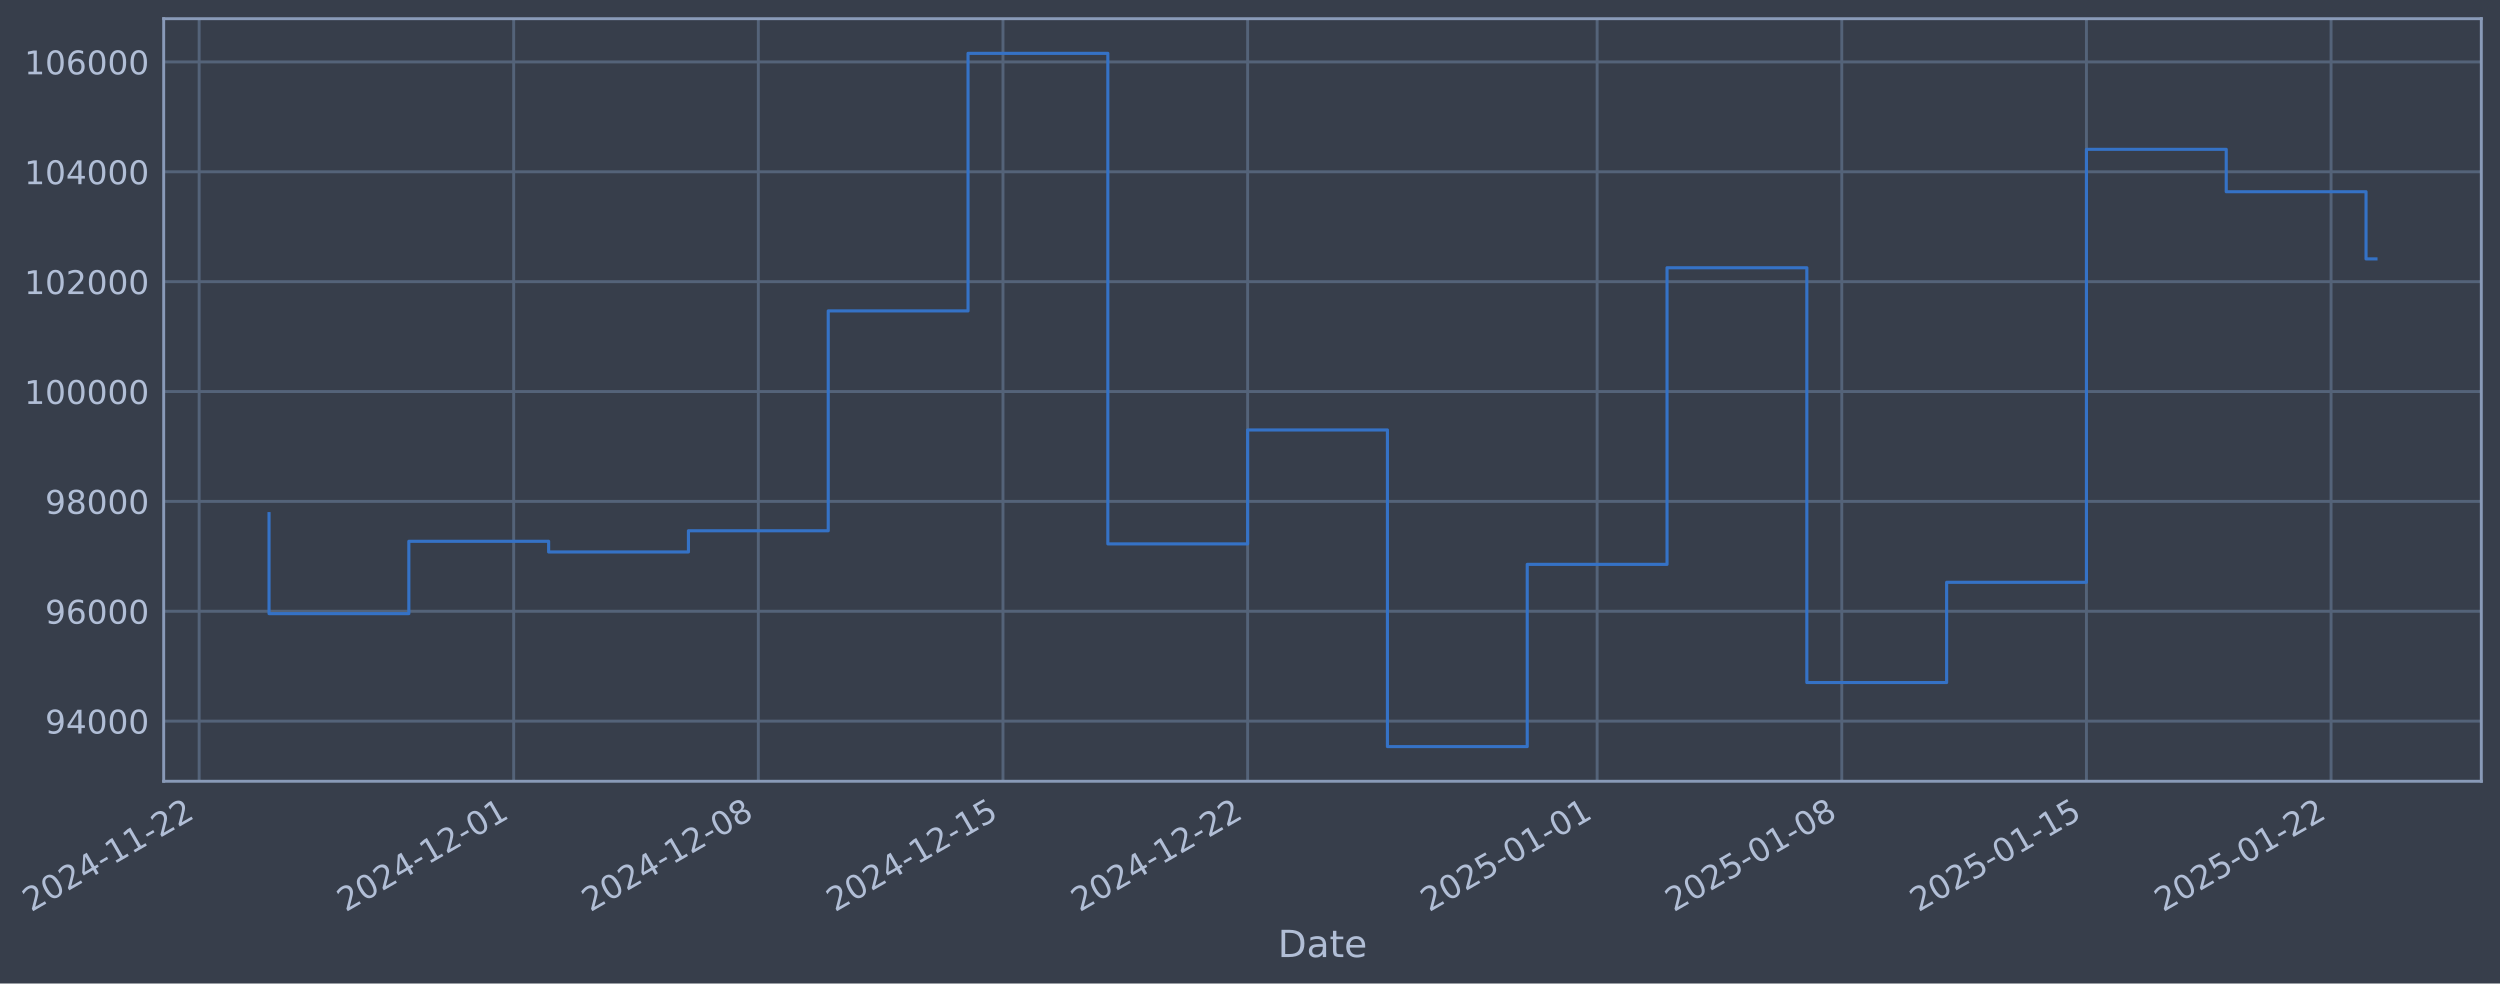
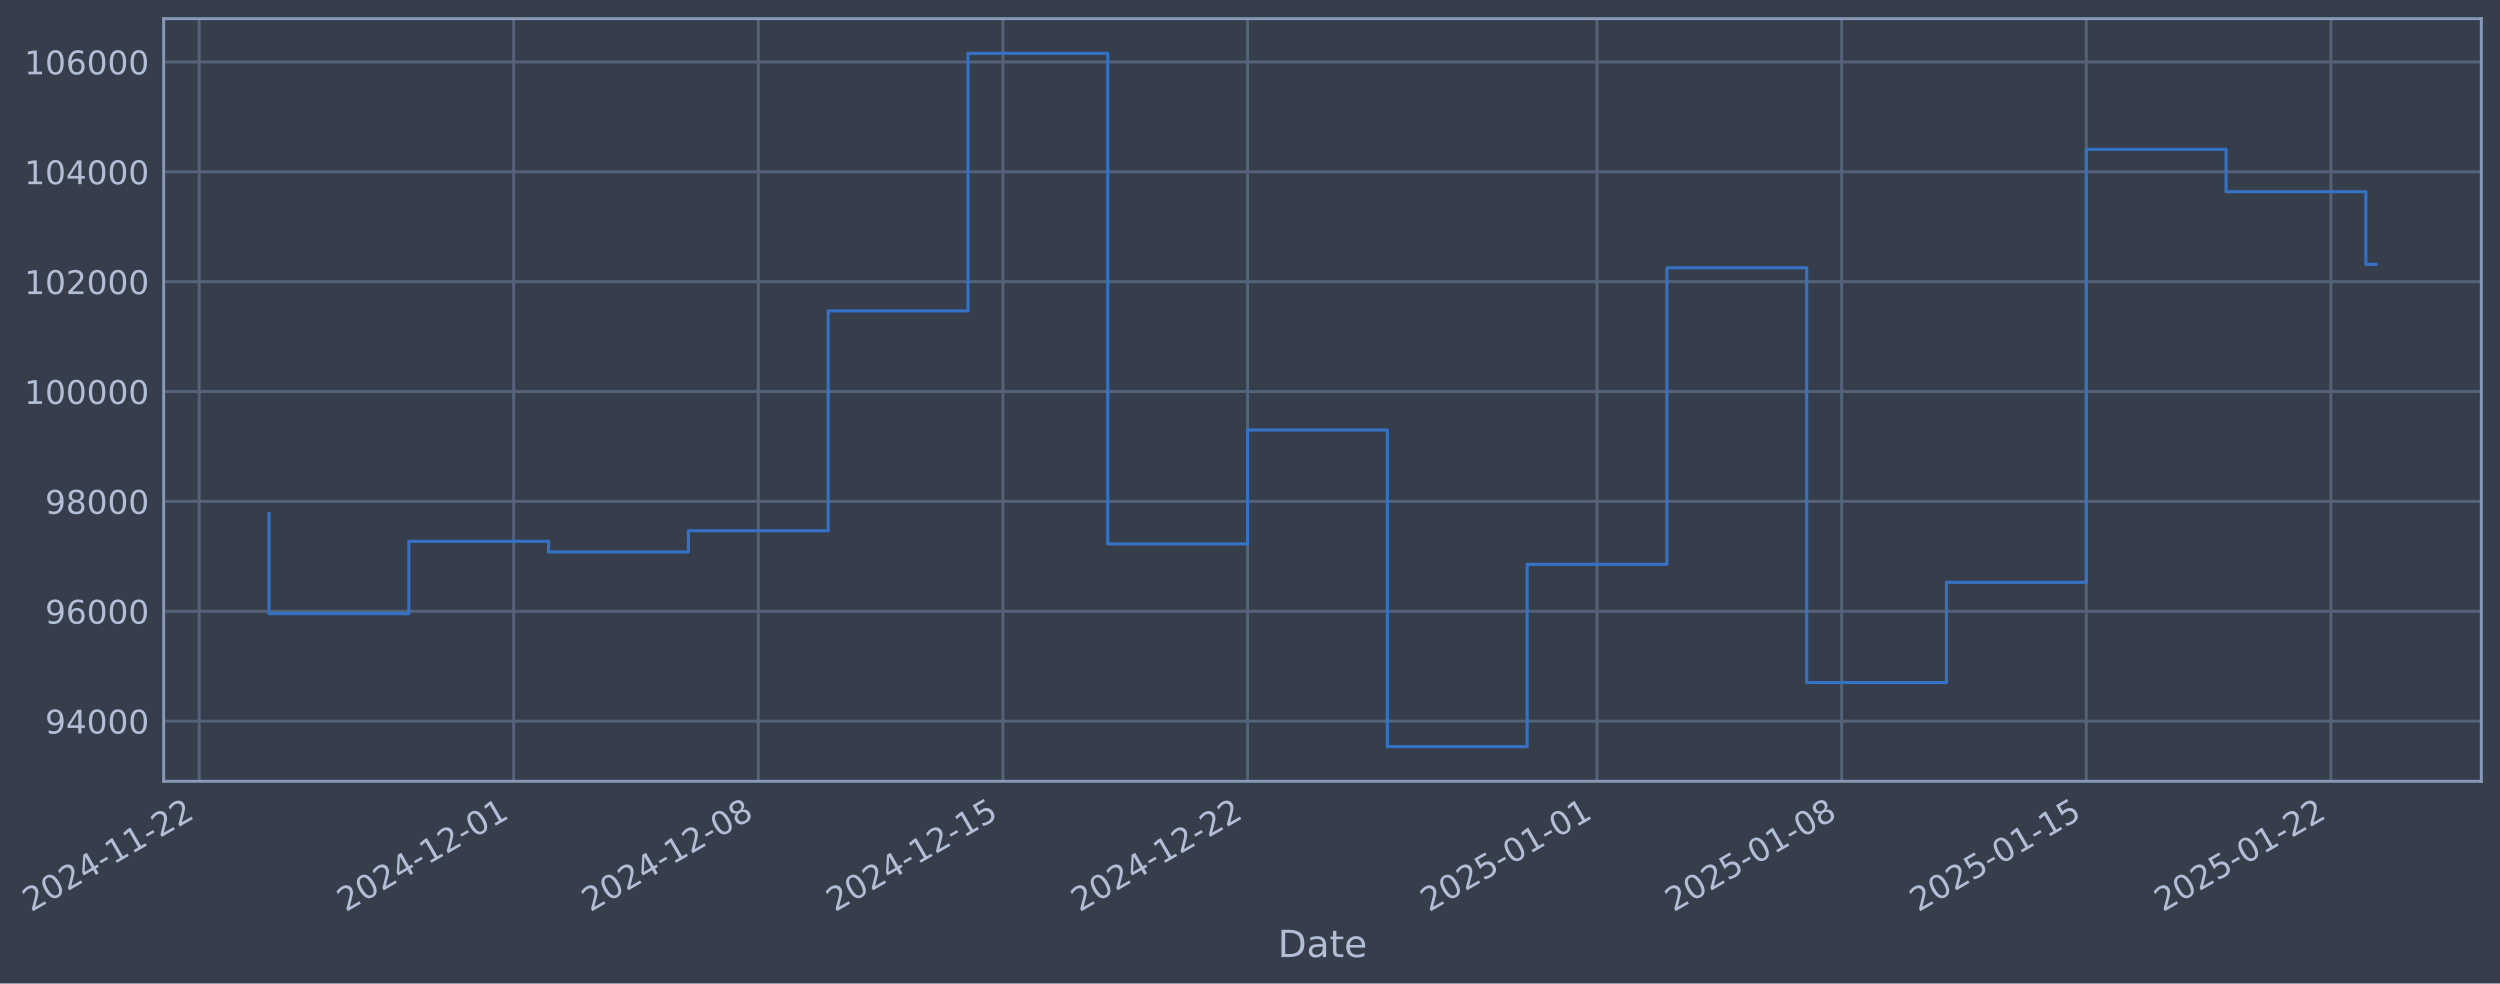
- <svg xmlns="http://www.w3.org/2000/svg" xmlns:xlink="http://www.w3.org/1999/xlink" width="963.058pt" height="378.87pt" viewBox="0 0 963.058 378.87" version="1.1">
+ <svg xmlns="http://www.w3.org/2000/svg" xmlns:xlink="http://www.w3.org/1999/xlink" width="963.055pt" height="378.87pt" viewBox="0 0 963.055 378.87" version="1.1">
  <defs>
    <style type="text/css">*{stroke-linejoin: round; stroke-linecap: butt}</style>
  </defs>
  <g id="figure_1">
    <g id="patch_1">
-       <path d="M 0 378.87  L 963.058 378.87  L 963.058 0  L 0 0  z " style="fill: #373e4b" />
+       <path d="M 0 378.87  L 963.055 378.87  L 963.055 0  L 0 0  z " style="fill: #373e4b" />
    </g>
    <g id="axes_1">
      <g id="patch_2">
-         <path d="M 63.058 300.96  L 955.858 300.96  L 955.858 7.2  L 63.058 7.2  z " style="fill: #373e4b" />
+         <path d="M 63.055 300.96  L 955.855 300.96  L 955.855 7.2  L 63.055 7.2  z " style="fill: #373e4b" />
      </g>
      <g id="matplotlib.axis_1">
        <g id="xtick_1">
          <g id="line2d_1">
-             <path d="M 76.713 300.96  L 76.713 7.2  " clip-path="url(#p9616a00517)" style="fill: none; stroke: #546379; stroke-width: 1.12; stroke-linecap: square" />
+             <path d="M 76.713 300.96  L 76.713 7.2  " clip-path="url(#p7f94ba8d10)" style="fill: none; stroke: #546379; stroke-width: 1.12; stroke-linecap: square" />
          </g>
          <g id="line2d_2" />
          <g id="text_1">
            <g style="fill: #b1bed6" transform="translate(11.98702 351.4642) rotate(-30) scale(0.126 -0.126)">
              <defs>
                <path id="DejaVuSans-32" d="M 1228 531  L 3431 531  L 3431 0  L 469 0  L 469 531  Q 828 903 1448 1529  Q 2069 2156 2228 2338  Q 2531 2678 2651 2914  Q 2772 3150 2772 3378  Q 2772 3750 2511 3984  Q 2250 4219 1831 4219  Q 1534 4219 1204 4116  Q 875 4013 500 3803  L 500 4441  Q 881 4594 1212 4672  Q 1544 4750 1819 4750  Q 2544 4750 2975 4387  Q 3406 4025 3406 3419  Q 3406 3131 3298 2873  Q 3191 2616 2906 2266  Q 2828 2175 2409 1742  Q 1991 1309 1228 531  z " transform="scale(0.015625)" />
                <path id="DejaVuSans-30" d="M 2034 4250  Q 1547 4250 1301 3770  Q 1056 3291 1056 2328  Q 1056 1369 1301 889  Q 1547 409 2034 409  Q 2525 409 2770 889  Q 3016 1369 3016 2328  Q 3016 3291 2770 3770  Q 2525 4250 2034 4250  z M 2034 4750  Q 2819 4750 3233 4129  Q 3647 3509 3647 2328  Q 3647 1150 3233 529  Q 2819 -91 2034 -91  Q 1250 -91 836 529  Q 422 1150 422 2328  Q 422 3509 836 4129  Q 1250 4750 2034 4750  z " transform="scale(0.015625)" />
                <path id="DejaVuSans-34" d="M 2419 4116  L 825 1625  L 2419 1625  L 2419 4116  z M 2253 4666  L 3047 4666  L 3047 1625  L 3713 1625  L 3713 1100  L 3047 1100  L 3047 0  L 2419 0  L 2419 1100  L 313 1100  L 313 1709  L 2253 4666  z " transform="scale(0.015625)" />
                <path id="DejaVuSans-2d" d="M 313 2009  L 1997 2009  L 1997 1497  L 313 1497  L 313 2009  z " transform="scale(0.015625)" />
                <path id="DejaVuSans-31" d="M 794 531  L 1825 531  L 1825 4091  L 703 3866  L 703 4441  L 1819 4666  L 2450 4666  L 2450 531  L 3481 531  L 3481 0  L 794 0  L 794 531  z " transform="scale(0.015625)" />
              </defs>
              <use xlink:href="#DejaVuSans-32" />
              <use xlink:href="#DejaVuSans-30" transform="translate(63.62305 0)" />
              <use xlink:href="#DejaVuSans-32" transform="translate(127.2461 0)" />
              <use xlink:href="#DejaVuSans-34" transform="translate(190.8691 0)" />
              <use xlink:href="#DejaVuSans-2d" transform="translate(254.4922 0)" />
              <use xlink:href="#DejaVuSans-31" transform="translate(290.5762 0)" />
              <use xlink:href="#DejaVuSans-31" transform="translate(354.1992 0)" />
              <use xlink:href="#DejaVuSans-2d" transform="translate(417.8223 0)" />
              <use xlink:href="#DejaVuSans-32" transform="translate(453.9062 0)" />
              <use xlink:href="#DejaVuSans-32" transform="translate(517.5293 0)" />
            </g>
          </g>
        </g>
        <g id="xtick_2">
          <g id="line2d_3">
-             <path d="M 197.884 300.96  L 197.884 7.2  " clip-path="url(#p9616a00517)" style="fill: none; stroke: #546379; stroke-width: 1.12; stroke-linecap: square" />
+             <path d="M 197.873 300.96  L 197.873 7.2  " clip-path="url(#p7f94ba8d10)" style="fill: none; stroke: #546379; stroke-width: 1.12; stroke-linecap: square" />
          </g>
          <g id="line2d_4" />
          <g id="text_2">
-             <g style="fill: #b1bed6" transform="translate(133.1586 351.4642) rotate(-30) scale(0.126 -0.126)">
+             <g style="fill: #b1bed6" transform="translate(133.1475 351.4642) rotate(-30) scale(0.126 -0.126)">
              <use xlink:href="#DejaVuSans-32" />
              <use xlink:href="#DejaVuSans-30" transform="translate(63.62305 0)" />
              <use xlink:href="#DejaVuSans-32" transform="translate(127.2461 0)" />
              <use xlink:href="#DejaVuSans-34" transform="translate(190.8691 0)" />
              <use xlink:href="#DejaVuSans-2d" transform="translate(254.4922 0)" />
              <use xlink:href="#DejaVuSans-31" transform="translate(290.5762 0)" />
              <use xlink:href="#DejaVuSans-32" transform="translate(354.1992 0)" />
              <use xlink:href="#DejaVuSans-2d" transform="translate(417.8223 0)" />
              <use xlink:href="#DejaVuSans-30" transform="translate(453.9062 0)" />
              <use xlink:href="#DejaVuSans-31" transform="translate(517.5293 0)" />
            </g>
          </g>
        </g>
        <g id="xtick_3">
          <g id="line2d_5">
-             <path d="M 292.129 300.96  L 292.129 7.2  " clip-path="url(#p9616a00517)" style="fill: none; stroke: #546379; stroke-width: 1.12; stroke-linecap: square" />
+             <path d="M 292.109 300.96  L 292.109 7.2  " clip-path="url(#p7f94ba8d10)" style="fill: none; stroke: #546379; stroke-width: 1.12; stroke-linecap: square" />
          </g>
          <g id="line2d_6" />
          <g id="text_3">
-             <g style="fill: #b1bed6" transform="translate(227.4031 351.4642) rotate(-30) scale(0.126 -0.126)">
+             <g style="fill: #b1bed6" transform="translate(227.3835 351.4642) rotate(-30) scale(0.126 -0.126)">
              <defs>
                <path id="DejaVuSans-38" d="M 2034 2216  Q 1584 2216 1326 1975  Q 1069 1734 1069 1313  Q 1069 891 1326 650  Q 1584 409 2034 409  Q 2484 409 2743 651  Q 3003 894 3003 1313  Q 3003 1734 2745 1975  Q 2488 2216 2034 2216  z M 1403 2484  Q 997 2584 770 2862  Q 544 3141 544 3541  Q 544 4100 942 4425  Q 1341 4750 2034 4750  Q 2731 4750 3128 4425  Q 3525 4100 3525 3541  Q 3525 3141 3298 2862  Q 3072 2584 2669 2484  Q 3125 2378 3379 2068  Q 3634 1759 3634 1313  Q 3634 634 3220 271  Q 2806 -91 2034 -91  Q 1263 -91 848 271  Q 434 634 434 1313  Q 434 1759 690 2068  Q 947 2378 1403 2484  z M 1172 3481  Q 1172 3119 1398 2916  Q 1625 2713 2034 2713  Q 2441 2713 2670 2916  Q 2900 3119 2900 3481  Q 2900 3844 2670 4047  Q 2441 4250 2034 4250  Q 1625 4250 1398 4047  Q 1172 3844 1172 3481  z " transform="scale(0.015625)" />
              </defs>
              <use xlink:href="#DejaVuSans-32" />
              <use xlink:href="#DejaVuSans-30" transform="translate(63.62305 0)" />
              <use xlink:href="#DejaVuSans-32" transform="translate(127.2461 0)" />
              <use xlink:href="#DejaVuSans-34" transform="translate(190.8691 0)" />
              <use xlink:href="#DejaVuSans-2d" transform="translate(254.4922 0)" />
              <use xlink:href="#DejaVuSans-31" transform="translate(290.5762 0)" />
              <use xlink:href="#DejaVuSans-32" transform="translate(354.1992 0)" />
              <use xlink:href="#DejaVuSans-2d" transform="translate(417.8223 0)" />
              <use xlink:href="#DejaVuSans-30" transform="translate(453.9062 0)" />
              <use xlink:href="#DejaVuSans-38" transform="translate(517.5293 0)" />
            </g>
          </g>
        </g>
        <g id="xtick_4">
          <g id="line2d_7">
-             <path d="M 386.373 300.96  L 386.373 7.2  " clip-path="url(#p9616a00517)" style="fill: none; stroke: #546379; stroke-width: 1.12; stroke-linecap: square" />
+             <path d="M 386.345 300.96  L 386.345 7.2  " clip-path="url(#p7f94ba8d10)" style="fill: none; stroke: #546379; stroke-width: 1.12; stroke-linecap: square" />
          </g>
          <g id="line2d_8" />
          <g id="text_4">
-             <g style="fill: #b1bed6" transform="translate(321.6476 351.4642) rotate(-30) scale(0.126 -0.126)">
+             <g style="fill: #b1bed6" transform="translate(321.6195 351.4642) rotate(-30) scale(0.126 -0.126)">
              <defs>
                <path id="DejaVuSans-35" d="M 691 4666  L 3169 4666  L 3169 4134  L 1269 4134  L 1269 2991  Q 1406 3038 1543 3061  Q 1681 3084 1819 3084  Q 2600 3084 3056 2656  Q 3513 2228 3513 1497  Q 3513 744 3044 326  Q 2575 -91 1722 -91  Q 1428 -91 1123 -41  Q 819 9 494 109  L 494 744  Q 775 591 1075 516  Q 1375 441 1709 441  Q 2250 441 2565 725  Q 2881 1009 2881 1497  Q 2881 1984 2565 2268  Q 2250 2553 1709 2553  Q 1456 2553 1204 2497  Q 953 2441 691 2322  L 691 4666  z " transform="scale(0.015625)" />
              </defs>
              <use xlink:href="#DejaVuSans-32" />
              <use xlink:href="#DejaVuSans-30" transform="translate(63.62305 0)" />
              <use xlink:href="#DejaVuSans-32" transform="translate(127.2461 0)" />
              <use xlink:href="#DejaVuSans-34" transform="translate(190.8691 0)" />
              <use xlink:href="#DejaVuSans-2d" transform="translate(254.4922 0)" />
              <use xlink:href="#DejaVuSans-31" transform="translate(290.5762 0)" />
              <use xlink:href="#DejaVuSans-32" transform="translate(354.1992 0)" />
              <use xlink:href="#DejaVuSans-2d" transform="translate(417.8223 0)" />
              <use xlink:href="#DejaVuSans-31" transform="translate(453.9062 0)" />
              <use xlink:href="#DejaVuSans-35" transform="translate(517.5293 0)" />
            </g>
          </g>
        </g>
        <g id="xtick_5">
          <g id="line2d_9">
-             <path d="M 480.618 300.96  L 480.618 7.2  " clip-path="url(#p9616a00517)" style="fill: none; stroke: #546379; stroke-width: 1.12; stroke-linecap: square" />
+             <path d="M 480.581 300.96  L 480.581 7.2  " clip-path="url(#p7f94ba8d10)" style="fill: none; stroke: #546379; stroke-width: 1.12; stroke-linecap: square" />
          </g>
          <g id="line2d_10" />
          <g id="text_5">
-             <g style="fill: #b1bed6" transform="translate(415.8922 351.4642) rotate(-30) scale(0.126 -0.126)">
+             <g style="fill: #b1bed6" transform="translate(415.8554 351.4642) rotate(-30) scale(0.126 -0.126)">
              <use xlink:href="#DejaVuSans-32" />
              <use xlink:href="#DejaVuSans-30" transform="translate(63.62305 0)" />
              <use xlink:href="#DejaVuSans-32" transform="translate(127.2461 0)" />
              <use xlink:href="#DejaVuSans-34" transform="translate(190.8691 0)" />
              <use xlink:href="#DejaVuSans-2d" transform="translate(254.4922 0)" />
              <use xlink:href="#DejaVuSans-31" transform="translate(290.5762 0)" />
              <use xlink:href="#DejaVuSans-32" transform="translate(354.1992 0)" />
              <use xlink:href="#DejaVuSans-2d" transform="translate(417.8223 0)" />
              <use xlink:href="#DejaVuSans-32" transform="translate(453.9062 0)" />
              <use xlink:href="#DejaVuSans-32" transform="translate(517.5293 0)" />
            </g>
          </g>
        </g>
        <g id="xtick_6">
          <g id="line2d_11">
-             <path d="M 615.253 300.96  L 615.253 7.2  " clip-path="url(#p9616a00517)" style="fill: none; stroke: #546379; stroke-width: 1.12; stroke-linecap: square" />
+             <path d="M 615.204 300.96  L 615.204 7.2  " clip-path="url(#p7f94ba8d10)" style="fill: none; stroke: #546379; stroke-width: 1.12; stroke-linecap: square" />
          </g>
          <g id="line2d_12" />
          <g id="text_6">
-             <g style="fill: #b1bed6" transform="translate(550.5272 351.4642) rotate(-30) scale(0.126 -0.126)">
+             <g style="fill: #b1bed6" transform="translate(550.4782 351.4642) rotate(-30) scale(0.126 -0.126)">
              <use xlink:href="#DejaVuSans-32" />
              <use xlink:href="#DejaVuSans-30" transform="translate(63.62305 0)" />
              <use xlink:href="#DejaVuSans-32" transform="translate(127.2461 0)" />
              <use xlink:href="#DejaVuSans-35" transform="translate(190.8691 0)" />
              <use xlink:href="#DejaVuSans-2d" transform="translate(254.4922 0)" />
              <use xlink:href="#DejaVuSans-30" transform="translate(290.5762 0)" />
              <use xlink:href="#DejaVuSans-31" transform="translate(354.1992 0)" />
              <use xlink:href="#DejaVuSans-2d" transform="translate(417.8223 0)" />
              <use xlink:href="#DejaVuSans-30" transform="translate(453.9062 0)" />
              <use xlink:href="#DejaVuSans-31" transform="translate(517.5293 0)" />
            </g>
          </g>
        </g>
        <g id="xtick_7">
          <g id="line2d_13">
-             <path d="M 709.497 300.96  L 709.497 7.2  " clip-path="url(#p9616a00517)" style="fill: none; stroke: #546379; stroke-width: 1.12; stroke-linecap: square" />
+             <path d="M 709.44 300.96  L 709.44 7.2  " clip-path="url(#p7f94ba8d10)" style="fill: none; stroke: #546379; stroke-width: 1.12; stroke-linecap: square" />
          </g>
          <g id="line2d_14" />
          <g id="text_7">
-             <g style="fill: #b1bed6" transform="translate(644.7718 351.4642) rotate(-30) scale(0.126 -0.126)">
+             <g style="fill: #b1bed6" transform="translate(644.7142 351.4642) rotate(-30) scale(0.126 -0.126)">
              <use xlink:href="#DejaVuSans-32" />
              <use xlink:href="#DejaVuSans-30" transform="translate(63.62305 0)" />
              <use xlink:href="#DejaVuSans-32" transform="translate(127.2461 0)" />
              <use xlink:href="#DejaVuSans-35" transform="translate(190.8691 0)" />
              <use xlink:href="#DejaVuSans-2d" transform="translate(254.4922 0)" />
              <use xlink:href="#DejaVuSans-30" transform="translate(290.5762 0)" />
              <use xlink:href="#DejaVuSans-31" transform="translate(354.1992 0)" />
              <use xlink:href="#DejaVuSans-2d" transform="translate(417.8223 0)" />
              <use xlink:href="#DejaVuSans-30" transform="translate(453.9062 0)" />
              <use xlink:href="#DejaVuSans-38" transform="translate(517.5293 0)" />
            </g>
          </g>
        </g>
        <g id="xtick_8">
          <g id="line2d_15">
-             <path d="M 803.742 300.96  L 803.742 7.2  " clip-path="url(#p9616a00517)" style="fill: none; stroke: #546379; stroke-width: 1.12; stroke-linecap: square" />
+             <path d="M 803.676 300.96  L 803.676 7.2  " clip-path="url(#p7f94ba8d10)" style="fill: none; stroke: #546379; stroke-width: 1.12; stroke-linecap: square" />
          </g>
          <g id="line2d_16" />
          <g id="text_8">
-             <g style="fill: #b1bed6" transform="translate(739.0163 351.4642) rotate(-30) scale(0.126 -0.126)">
+             <g style="fill: #b1bed6" transform="translate(738.9502 351.4642) rotate(-30) scale(0.126 -0.126)">
              <use xlink:href="#DejaVuSans-32" />
              <use xlink:href="#DejaVuSans-30" transform="translate(63.62305 0)" />
              <use xlink:href="#DejaVuSans-32" transform="translate(127.2461 0)" />
              <use xlink:href="#DejaVuSans-35" transform="translate(190.8691 0)" />
              <use xlink:href="#DejaVuSans-2d" transform="translate(254.4922 0)" />
              <use xlink:href="#DejaVuSans-30" transform="translate(290.5762 0)" />
              <use xlink:href="#DejaVuSans-31" transform="translate(354.1992 0)" />
              <use xlink:href="#DejaVuSans-2d" transform="translate(417.8223 0)" />
              <use xlink:href="#DejaVuSans-31" transform="translate(453.9062 0)" />
              <use xlink:href="#DejaVuSans-35" transform="translate(517.5293 0)" />
            </g>
          </g>
        </g>
        <g id="xtick_9">
          <g id="line2d_17">
-             <path d="M 897.986 300.96  L 897.986 7.2  " clip-path="url(#p9616a00517)" style="fill: none; stroke: #546379; stroke-width: 1.12; stroke-linecap: square" />
+             <path d="M 897.912 300.96  L 897.912 7.2  " clip-path="url(#p7f94ba8d10)" style="fill: none; stroke: #546379; stroke-width: 1.12; stroke-linecap: square" />
          </g>
          <g id="line2d_18" />
          <g id="text_9">
-             <g style="fill: #b1bed6" transform="translate(833.2608 351.4642) rotate(-30) scale(0.126 -0.126)">
+             <g style="fill: #b1bed6" transform="translate(833.1861 351.4642) rotate(-30) scale(0.126 -0.126)">
              <use xlink:href="#DejaVuSans-32" />
              <use xlink:href="#DejaVuSans-30" transform="translate(63.62305 0)" />
              <use xlink:href="#DejaVuSans-32" transform="translate(127.2461 0)" />
              <use xlink:href="#DejaVuSans-35" transform="translate(190.8691 0)" />
              <use xlink:href="#DejaVuSans-2d" transform="translate(254.4922 0)" />
              <use xlink:href="#DejaVuSans-30" transform="translate(290.5762 0)" />
              <use xlink:href="#DejaVuSans-31" transform="translate(354.1992 0)" />
              <use xlink:href="#DejaVuSans-2d" transform="translate(417.8223 0)" />
              <use xlink:href="#DejaVuSans-32" transform="translate(453.9062 0)" />
              <use xlink:href="#DejaVuSans-32" transform="translate(517.5293 0)" />
            </g>
          </g>
        </g>
        <g id="text_10">
-           <g style="fill: #b1bed6" transform="translate(492.2486 368.6753) scale(0.144 -0.144)">
+           <g style="fill: #b1bed6" transform="translate(492.2461 368.6753) scale(0.144 -0.144)">
            <defs>
              <path id="DejaVuSans-44" d="M 1259 4147  L 1259 519  L 2022 519  Q 2988 519 3436 956  Q 3884 1394 3884 2338  Q 3884 3275 3436 3711  Q 2988 4147 2022 4147  L 1259 4147  z M 628 4666  L 1925 4666  Q 3281 4666 3915 4102  Q 4550 3538 4550 2338  Q 4550 1131 3912 565  Q 3275 0 1925 0  L 628 0  L 628 4666  z " transform="scale(0.015625)" />
              <path id="DejaVuSans-61" d="M 2194 1759  Q 1497 1759 1228 1600  Q 959 1441 959 1056  Q 959 750 1161 570  Q 1363 391 1709 391  Q 2188 391 2477 730  Q 2766 1069 2766 1631  L 2766 1759  L 2194 1759  z M 3341 1997  L 3341 0  L 2766 0  L 2766 531  Q 2569 213 2275 61  Q 1981 -91 1556 -91  Q 1019 -91 701 211  Q 384 513 384 1019  Q 384 1609 779 1909  Q 1175 2209 1959 2209  L 2766 2209  L 2766 2266  Q 2766 2663 2505 2880  Q 2244 3097 1772 3097  Q 1472 3097 1187 3025  Q 903 2953 641 2809  L 641 3341  Q 956 3463 1253 3523  Q 1550 3584 1831 3584  Q 2591 3584 2966 3190  Q 3341 2797 3341 1997  z " transform="scale(0.015625)" />
              <path id="DejaVuSans-74" d="M 1172 4494  L 1172 3500  L 2356 3500  L 2356 3053  L 1172 3053  L 1172 1153  Q 1172 725 1289 603  Q 1406 481 1766 481  L 2356 481  L 2356 0  L 1766 0  Q 1100 0 847 248  Q 594 497 594 1153  L 594 3053  L 172 3053  L 172 3500  L 594 3500  L 594 4494  L 1172 4494  z " transform="scale(0.015625)" />
              <path id="DejaVuSans-65" d="M 3597 1894  L 3597 1613  L 953 1613  Q 991 1019 1311 708  Q 1631 397 2203 397  Q 2534 397 2845 478  Q 3156 559 3463 722  L 3463 178  Q 3153 47 2828 -22  Q 2503 -91 2169 -91  Q 1331 -91 842 396  Q 353 884 353 1716  Q 353 2575 817 3079  Q 1281 3584 2069 3584  Q 2775 3584 3186 3129  Q 3597 2675 3597 1894  z M 3022 2063  Q 3016 2534 2758 2815  Q 2500 3097 2075 3097  Q 1594 3097 1305 2825  Q 1016 2553 972 2059  L 3022 2063  z " transform="scale(0.015625)" />
            </defs>
            <use xlink:href="#DejaVuSans-44" />
            <use xlink:href="#DejaVuSans-61" transform="translate(77.00195 0)" />
            <use xlink:href="#DejaVuSans-74" transform="translate(138.2812 0)" />
            <use xlink:href="#DejaVuSans-65" transform="translate(177.4902 0)" />
          </g>
        </g>
      </g>
      <g id="matplotlib.axis_2">
        <g id="ytick_1">
          <g id="line2d_19">
-             <path d="M 63.058 277.797  L 955.858 277.797  " clip-path="url(#p9616a00517)" style="fill: none; stroke: #546379; stroke-width: 1.12; stroke-linecap: square" />
+             <path d="M 63.055 277.797  L 955.855 277.797  " clip-path="url(#p7f94ba8d10)" style="fill: none; stroke: #546379; stroke-width: 1.12; stroke-linecap: square" />
          </g>
          <g id="line2d_20" />
          <g id="text_11">
-             <g style="fill: #b1bed6" transform="translate(17.37397 282.5841) scale(0.126 -0.126)">
+             <g style="fill: #b1bed6" transform="translate(17.37152 282.5841) scale(0.126 -0.126)">
              <defs>
                <path id="DejaVuSans-39" d="M 703 97  L 703 672  Q 941 559 1184 500  Q 1428 441 1663 441  Q 2288 441 2617 861  Q 2947 1281 2994 2138  Q 2813 1869 2534 1725  Q 2256 1581 1919 1581  Q 1219 1581 811 2004  Q 403 2428 403 3163  Q 403 3881 828 4315  Q 1253 4750 1959 4750  Q 2769 4750 3195 4129  Q 3622 3509 3622 2328  Q 3622 1225 3098 567  Q 2575 -91 1691 -91  Q 1453 -91 1209 -44  Q 966 3 703 97  z M 1959 2075  Q 2384 2075 2632 2365  Q 2881 2656 2881 3163  Q 2881 3666 2632 3958  Q 2384 4250 1959 4250  Q 1534 4250 1286 3958  Q 1038 3666 1038 3163  Q 1038 2656 1286 2365  Q 1534 2075 1959 2075  z " transform="scale(0.015625)" />
              </defs>
              <use xlink:href="#DejaVuSans-39" />
              <use xlink:href="#DejaVuSans-34" transform="translate(63.62305 0)" />
              <use xlink:href="#DejaVuSans-30" transform="translate(127.2461 0)" />
              <use xlink:href="#DejaVuSans-30" transform="translate(190.8691 0)" />
              <use xlink:href="#DejaVuSans-30" transform="translate(254.4922 0)" />
            </g>
          </g>
        </g>
        <g id="ytick_2">
          <g id="line2d_21">
-             <path d="M 63.058 235.473  L 955.858 235.473  " clip-path="url(#p9616a00517)" style="fill: none; stroke: #546379; stroke-width: 1.12; stroke-linecap: square" />
+             <path d="M 63.055 235.473  L 955.855 235.473  " clip-path="url(#p7f94ba8d10)" style="fill: none; stroke: #546379; stroke-width: 1.12; stroke-linecap: square" />
          </g>
          <g id="line2d_22" />
          <g id="text_12">
-             <g style="fill: #b1bed6" transform="translate(17.37397 240.2602) scale(0.126 -0.126)">
+             <g style="fill: #b1bed6" transform="translate(17.37152 240.2602) scale(0.126 -0.126)">
              <defs>
                <path id="DejaVuSans-36" d="M 2113 2584  Q 1688 2584 1439 2293  Q 1191 2003 1191 1497  Q 1191 994 1439 701  Q 1688 409 2113 409  Q 2538 409 2786 701  Q 3034 994 3034 1497  Q 3034 2003 2786 2293  Q 2538 2584 2113 2584  z M 3366 4563  L 3366 3988  Q 3128 4100 2886 4159  Q 2644 4219 2406 4219  Q 1781 4219 1451 3797  Q 1122 3375 1075 2522  Q 1259 2794 1537 2939  Q 1816 3084 2150 3084  Q 2853 3084 3261 2657  Q 3669 2231 3669 1497  Q 3669 778 3244 343  Q 2819 -91 2113 -91  Q 1303 -91 875 529  Q 447 1150 447 2328  Q 447 3434 972 4092  Q 1497 4750 2381 4750  Q 2619 4750 2861 4703  Q 3103 4656 3366 4563  z " transform="scale(0.015625)" />
              </defs>
              <use xlink:href="#DejaVuSans-39" />
              <use xlink:href="#DejaVuSans-36" transform="translate(63.62305 0)" />
              <use xlink:href="#DejaVuSans-30" transform="translate(127.2461 0)" />
              <use xlink:href="#DejaVuSans-30" transform="translate(190.8691 0)" />
              <use xlink:href="#DejaVuSans-30" transform="translate(254.4922 0)" />
            </g>
          </g>
        </g>
        <g id="ytick_3">
          <g id="line2d_23">
-             <path d="M 63.058 193.149  L 955.858 193.149  " clip-path="url(#p9616a00517)" style="fill: none; stroke: #546379; stroke-width: 1.12; stroke-linecap: square" />
+             <path d="M 63.055 193.149  L 955.855 193.149  " clip-path="url(#p7f94ba8d10)" style="fill: none; stroke: #546379; stroke-width: 1.12; stroke-linecap: square" />
          </g>
          <g id="line2d_24" />
          <g id="text_13">
-             <g style="fill: #b1bed6" transform="translate(17.37397 197.9364) scale(0.126 -0.126)">
+             <g style="fill: #b1bed6" transform="translate(17.37152 197.9364) scale(0.126 -0.126)">
              <use xlink:href="#DejaVuSans-39" />
              <use xlink:href="#DejaVuSans-38" transform="translate(63.62305 0)" />
              <use xlink:href="#DejaVuSans-30" transform="translate(127.2461 0)" />
              <use xlink:href="#DejaVuSans-30" transform="translate(190.8691 0)" />
              <use xlink:href="#DejaVuSans-30" transform="translate(254.4922 0)" />
            </g>
          </g>
        </g>
        <g id="ytick_4">
          <g id="line2d_25">
-             <path d="M 63.058 150.826  L 955.858 150.826  " clip-path="url(#p9616a00517)" style="fill: none; stroke: #546379; stroke-width: 1.12; stroke-linecap: square" />
+             <path d="M 63.055 150.826  L 955.855 150.826  " clip-path="url(#p7f94ba8d10)" style="fill: none; stroke: #546379; stroke-width: 1.12; stroke-linecap: square" />
          </g>
          <g id="line2d_26" />
          <g id="text_14">
-             <g style="fill: #b1bed6" transform="translate(9.357217 155.6126) scale(0.126 -0.126)">
+             <g style="fill: #b1bed6" transform="translate(9.354767 155.6126) scale(0.126 -0.126)">
              <use xlink:href="#DejaVuSans-31" />
              <use xlink:href="#DejaVuSans-30" transform="translate(63.62305 0)" />
              <use xlink:href="#DejaVuSans-30" transform="translate(127.2461 0)" />
              <use xlink:href="#DejaVuSans-30" transform="translate(190.8691 0)" />
              <use xlink:href="#DejaVuSans-30" transform="translate(254.4922 0)" />
              <use xlink:href="#DejaVuSans-30" transform="translate(318.1152 0)" />
            </g>
          </g>
        </g>
        <g id="ytick_5">
          <g id="line2d_27">
-             <path d="M 63.058 108.502  L 955.858 108.502  " clip-path="url(#p9616a00517)" style="fill: none; stroke: #546379; stroke-width: 1.12; stroke-linecap: square" />
+             <path d="M 63.055 108.502  L 955.855 108.502  " clip-path="url(#p7f94ba8d10)" style="fill: none; stroke: #546379; stroke-width: 1.12; stroke-linecap: square" />
          </g>
          <g id="line2d_28" />
          <g id="text_15">
-             <g style="fill: #b1bed6" transform="translate(9.357217 113.2888) scale(0.126 -0.126)">
+             <g style="fill: #b1bed6" transform="translate(9.354767 113.2888) scale(0.126 -0.126)">
              <use xlink:href="#DejaVuSans-31" />
              <use xlink:href="#DejaVuSans-30" transform="translate(63.62305 0)" />
              <use xlink:href="#DejaVuSans-32" transform="translate(127.2461 0)" />
              <use xlink:href="#DejaVuSans-30" transform="translate(190.8691 0)" />
              <use xlink:href="#DejaVuSans-30" transform="translate(254.4922 0)" />
              <use xlink:href="#DejaVuSans-30" transform="translate(318.1152 0)" />
            </g>
          </g>
        </g>
        <g id="ytick_6">
          <g id="line2d_29">
-             <path d="M 63.058 66.178  L 955.858 66.178  " clip-path="url(#p9616a00517)" style="fill: none; stroke: #546379; stroke-width: 1.12; stroke-linecap: square" />
+             <path d="M 63.055 66.178  L 955.855 66.178  " clip-path="url(#p7f94ba8d10)" style="fill: none; stroke: #546379; stroke-width: 1.12; stroke-linecap: square" />
          </g>
          <g id="line2d_30" />
          <g id="text_16">
-             <g style="fill: #b1bed6" transform="translate(9.357217 70.96502) scale(0.126 -0.126)">
+             <g style="fill: #b1bed6" transform="translate(9.354767 70.96502) scale(0.126 -0.126)">
              <use xlink:href="#DejaVuSans-31" />
              <use xlink:href="#DejaVuSans-30" transform="translate(63.62305 0)" />
              <use xlink:href="#DejaVuSans-34" transform="translate(127.2461 0)" />
              <use xlink:href="#DejaVuSans-30" transform="translate(190.8691 0)" />
              <use xlink:href="#DejaVuSans-30" transform="translate(254.4922 0)" />
              <use xlink:href="#DejaVuSans-30" transform="translate(318.1152 0)" />
            </g>
          </g>
        </g>
        <g id="ytick_7">
          <g id="line2d_31">
-             <path d="M 63.058 23.854  L 955.858 23.854  " clip-path="url(#p9616a00517)" style="fill: none; stroke: #546379; stroke-width: 1.12; stroke-linecap: square" />
+             <path d="M 63.055 23.854  L 955.855 23.854  " clip-path="url(#p7f94ba8d10)" style="fill: none; stroke: #546379; stroke-width: 1.12; stroke-linecap: square" />
          </g>
          <g id="line2d_32" />
          <g id="text_17">
-             <g style="fill: #b1bed6" transform="translate(9.357217 28.64121) scale(0.126 -0.126)">
+             <g style="fill: #b1bed6" transform="translate(9.354767 28.64121) scale(0.126 -0.126)">
              <use xlink:href="#DejaVuSans-31" />
              <use xlink:href="#DejaVuSans-30" transform="translate(63.62305 0)" />
              <use xlink:href="#DejaVuSans-36" transform="translate(127.2461 0)" />
              <use xlink:href="#DejaVuSans-30" transform="translate(190.8691 0)" />
              <use xlink:href="#DejaVuSans-30" transform="translate(254.4922 0)" />
              <use xlink:href="#DejaVuSans-30" transform="translate(318.1152 0)" />
            </g>
          </g>
        </g>
      </g>
      <g id="line2d_33">
-         <path d="M 103.64 197.87  L 103.64 236.383  L 157.494 236.383  L 157.494 208.521  L 211.348 208.521  L 211.348 212.628  L 265.202 212.628  L 265.202 204.459  L 319.056 204.459  L 319.056 119.77  L 372.91 119.77  L 372.91 20.553  L 426.764 20.553  L 426.764 209.517  L 480.618 209.517  L 480.618 165.636  L 534.472 165.636  L 534.472 287.607  L 588.326 287.607  L 588.326 217.409  L 642.18 217.409  L 642.18 103.141  L 696.034 103.141  L 696.034 262.927  L 749.888 262.927  L 749.888 224.318  L 803.742 224.318  L 803.742 57.525  L 857.596 57.525  L 857.596 73.859  L 911.45 73.859  L 911.45 99.733  L 915.276 99.733  " clip-path="url(#p9616a00517)" style="fill: none; stroke: #3572c6; stroke-width: 1.2; stroke-linecap: square" />
+         <path d="M 103.637 197.87  L 103.637 236.383  L 157.486 236.383  L 157.486 208.521  L 211.335 208.521  L 211.335 212.628  L 265.184 212.628  L 265.184 204.459  L 319.034 204.459  L 319.034 119.77  L 372.883 119.77  L 372.883 20.553  L 426.732 20.553  L 426.732 209.517  L 480.581 209.517  L 480.581 165.636  L 534.43 165.636  L 534.43 287.607  L 588.279 287.607  L 588.279 217.409  L 642.128 217.409  L 642.128 103.141  L 695.977 103.141  L 695.977 262.927  L 749.827 262.927  L 749.827 224.318  L 803.676 224.318  L 803.676 57.525  L 857.525 57.525  L 857.525 73.859  L 911.374 73.859  L 911.374 101.812  L 915.273 101.812  " clip-path="url(#p7f94ba8d10)" style="fill: none; stroke: #3572c6; stroke-width: 1.2; stroke-linecap: square" />
      </g>
      <g id="patch_3">
-         <path d="M 63.058 300.96  L 63.058 7.2  " style="fill: none; stroke: #899ab8; stroke-width: 1.12; stroke-linejoin: miter; stroke-linecap: square" />
+         <path d="M 63.055 300.96  L 63.055 7.2  " style="fill: none; stroke: #899ab8; stroke-width: 1.12; stroke-linejoin: miter; stroke-linecap: square" />
      </g>
      <g id="patch_4">
-         <path d="M 955.858 300.96  L 955.858 7.2  " style="fill: none; stroke: #899ab8; stroke-width: 1.12; stroke-linejoin: miter; stroke-linecap: square" />
+         <path d="M 955.855 300.96  L 955.855 7.2  " style="fill: none; stroke: #899ab8; stroke-width: 1.12; stroke-linejoin: miter; stroke-linecap: square" />
      </g>
      <g id="patch_5">
-         <path d="M 63.058 300.96  L 955.858 300.96  " style="fill: none; stroke: #899ab8; stroke-width: 1.12; stroke-linejoin: miter; stroke-linecap: square" />
+         <path d="M 63.055 300.96  L 955.855 300.96  " style="fill: none; stroke: #899ab8; stroke-width: 1.12; stroke-linejoin: miter; stroke-linecap: square" />
      </g>
      <g id="patch_6">
-         <path d="M 63.058 7.2  L 955.858 7.2  " style="fill: none; stroke: #899ab8; stroke-width: 1.12; stroke-linejoin: miter; stroke-linecap: square" />
+         <path d="M 63.055 7.2  L 955.855 7.2  " style="fill: none; stroke: #899ab8; stroke-width: 1.12; stroke-linejoin: miter; stroke-linecap: square" />
      </g>
    </g>
  </g>
  <defs>
-     <clipPath id="p9616a00517">
-       <rect x="63.058" y="7.2" width="892.8" height="293.76" />
+     <clipPath id="p7f94ba8d10">
+       <rect x="63.055" y="7.2" width="892.8" height="293.76" />
    </clipPath>
  </defs>
</svg>
